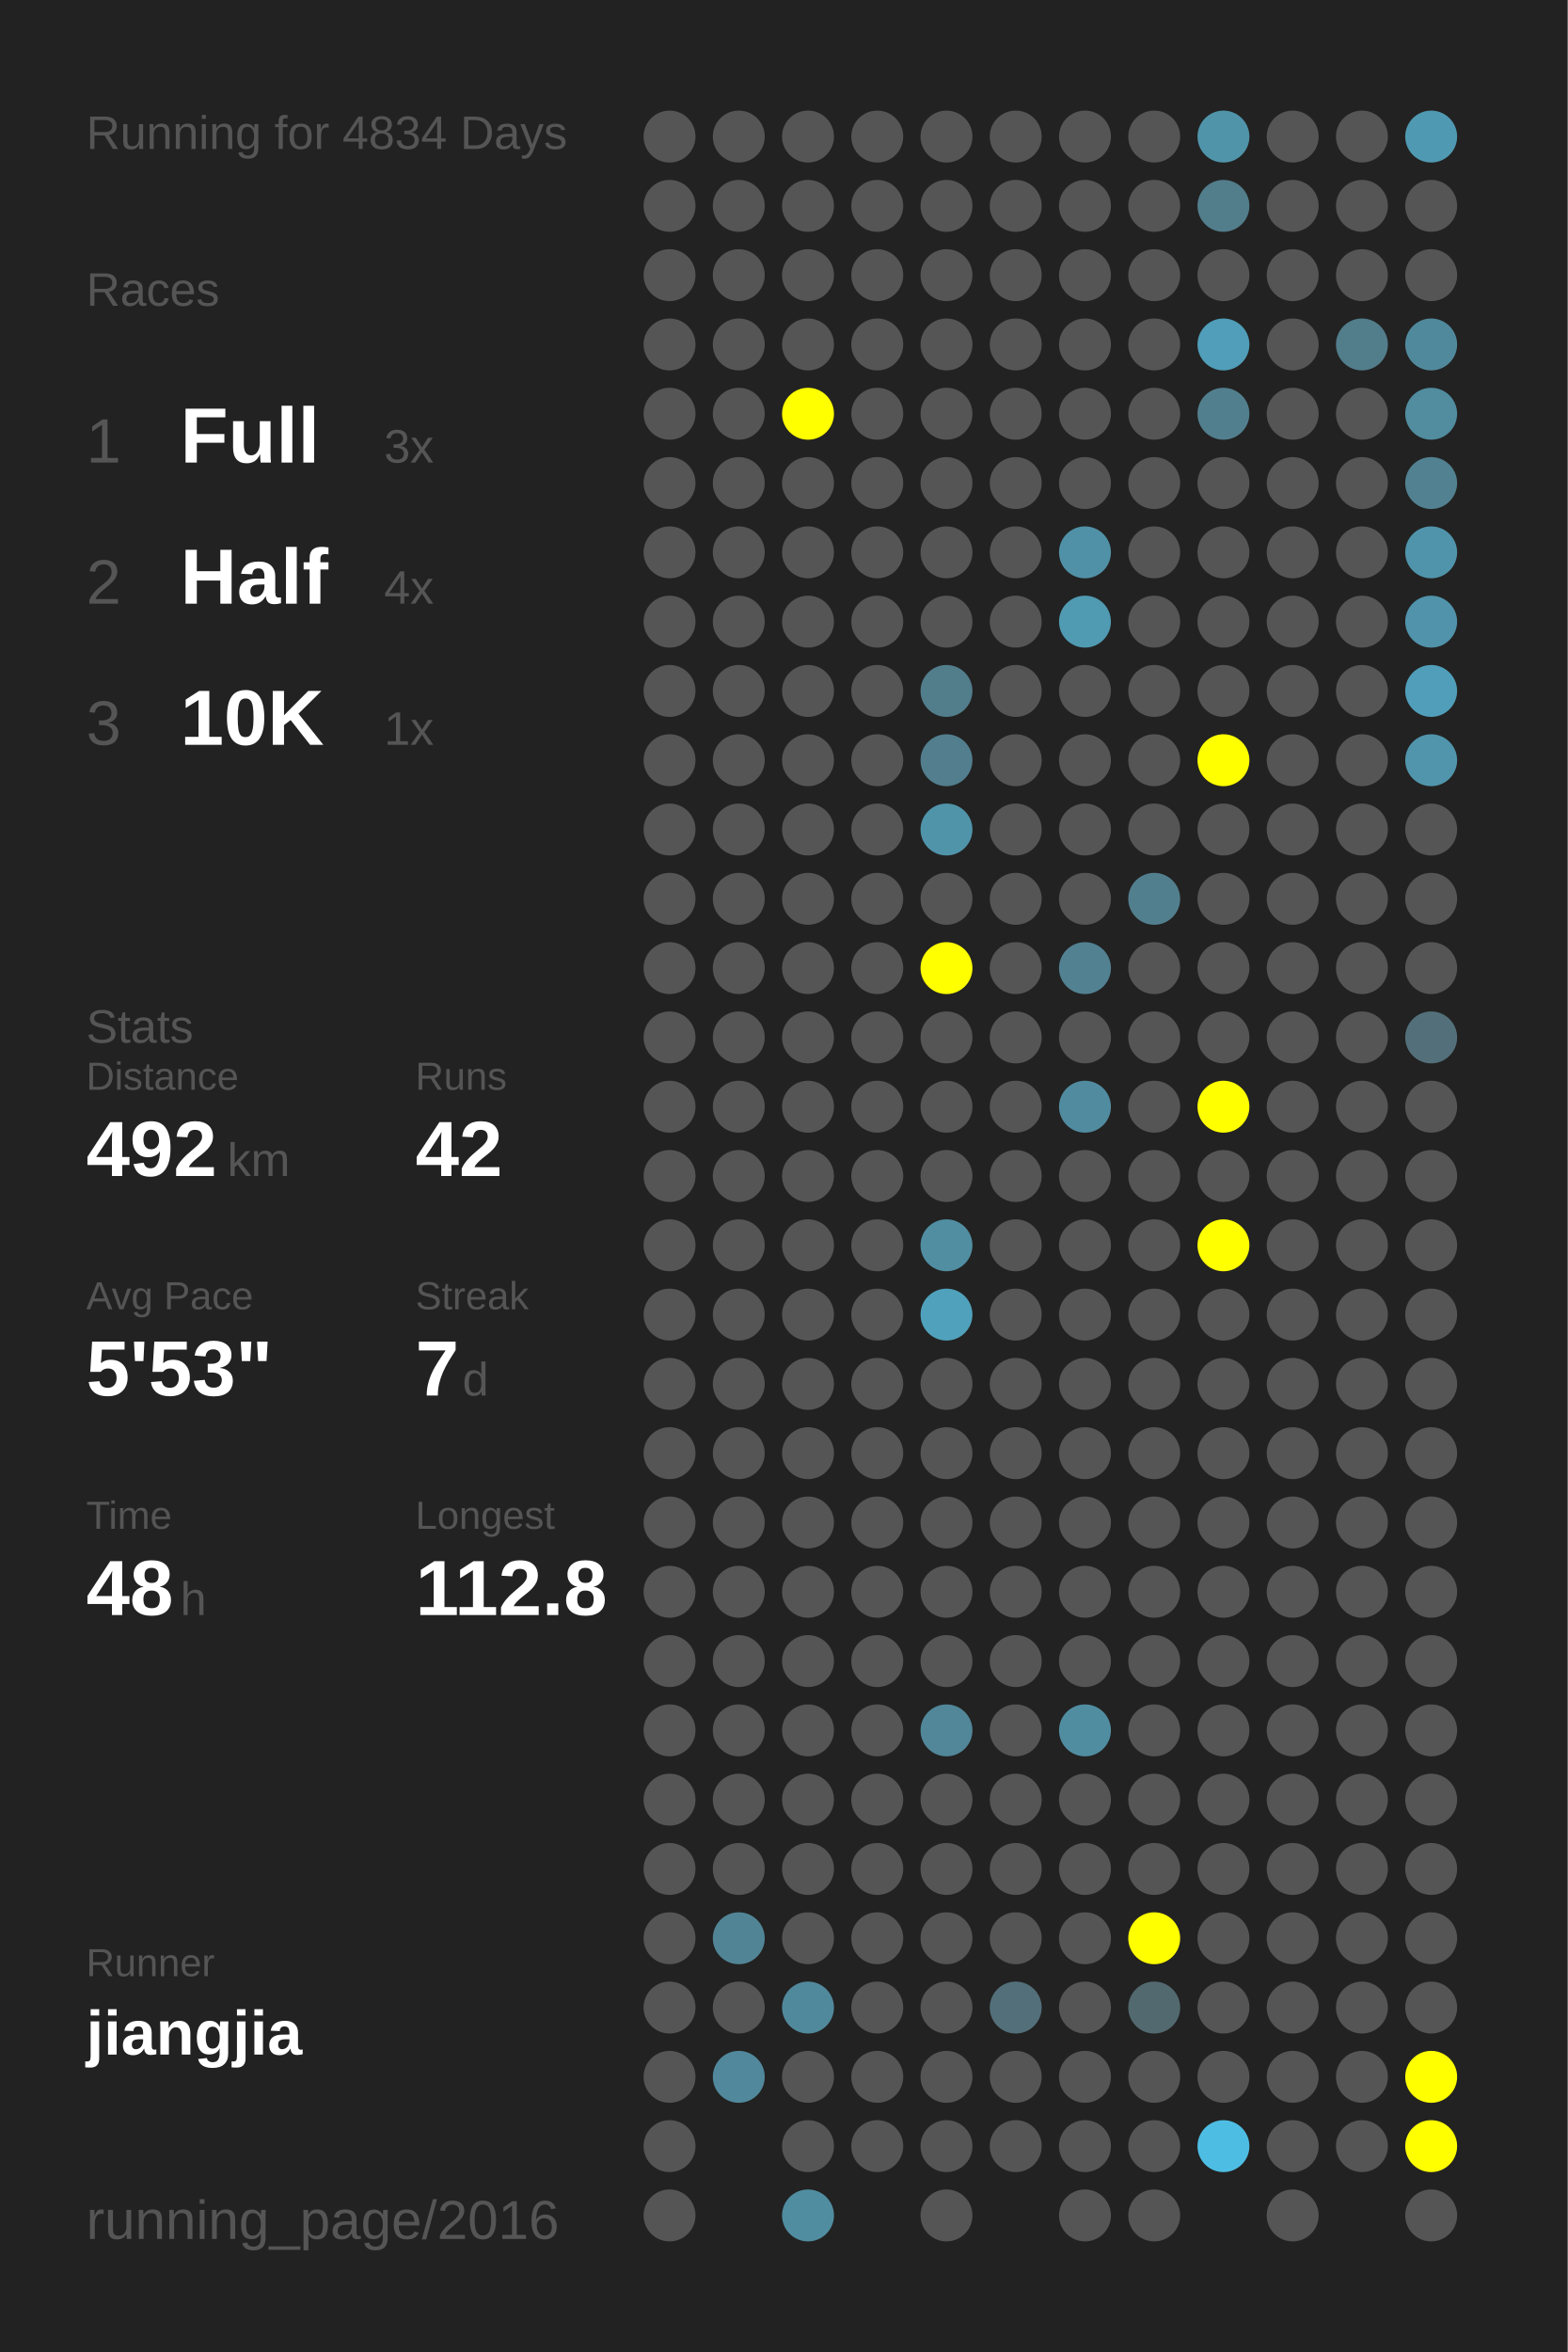
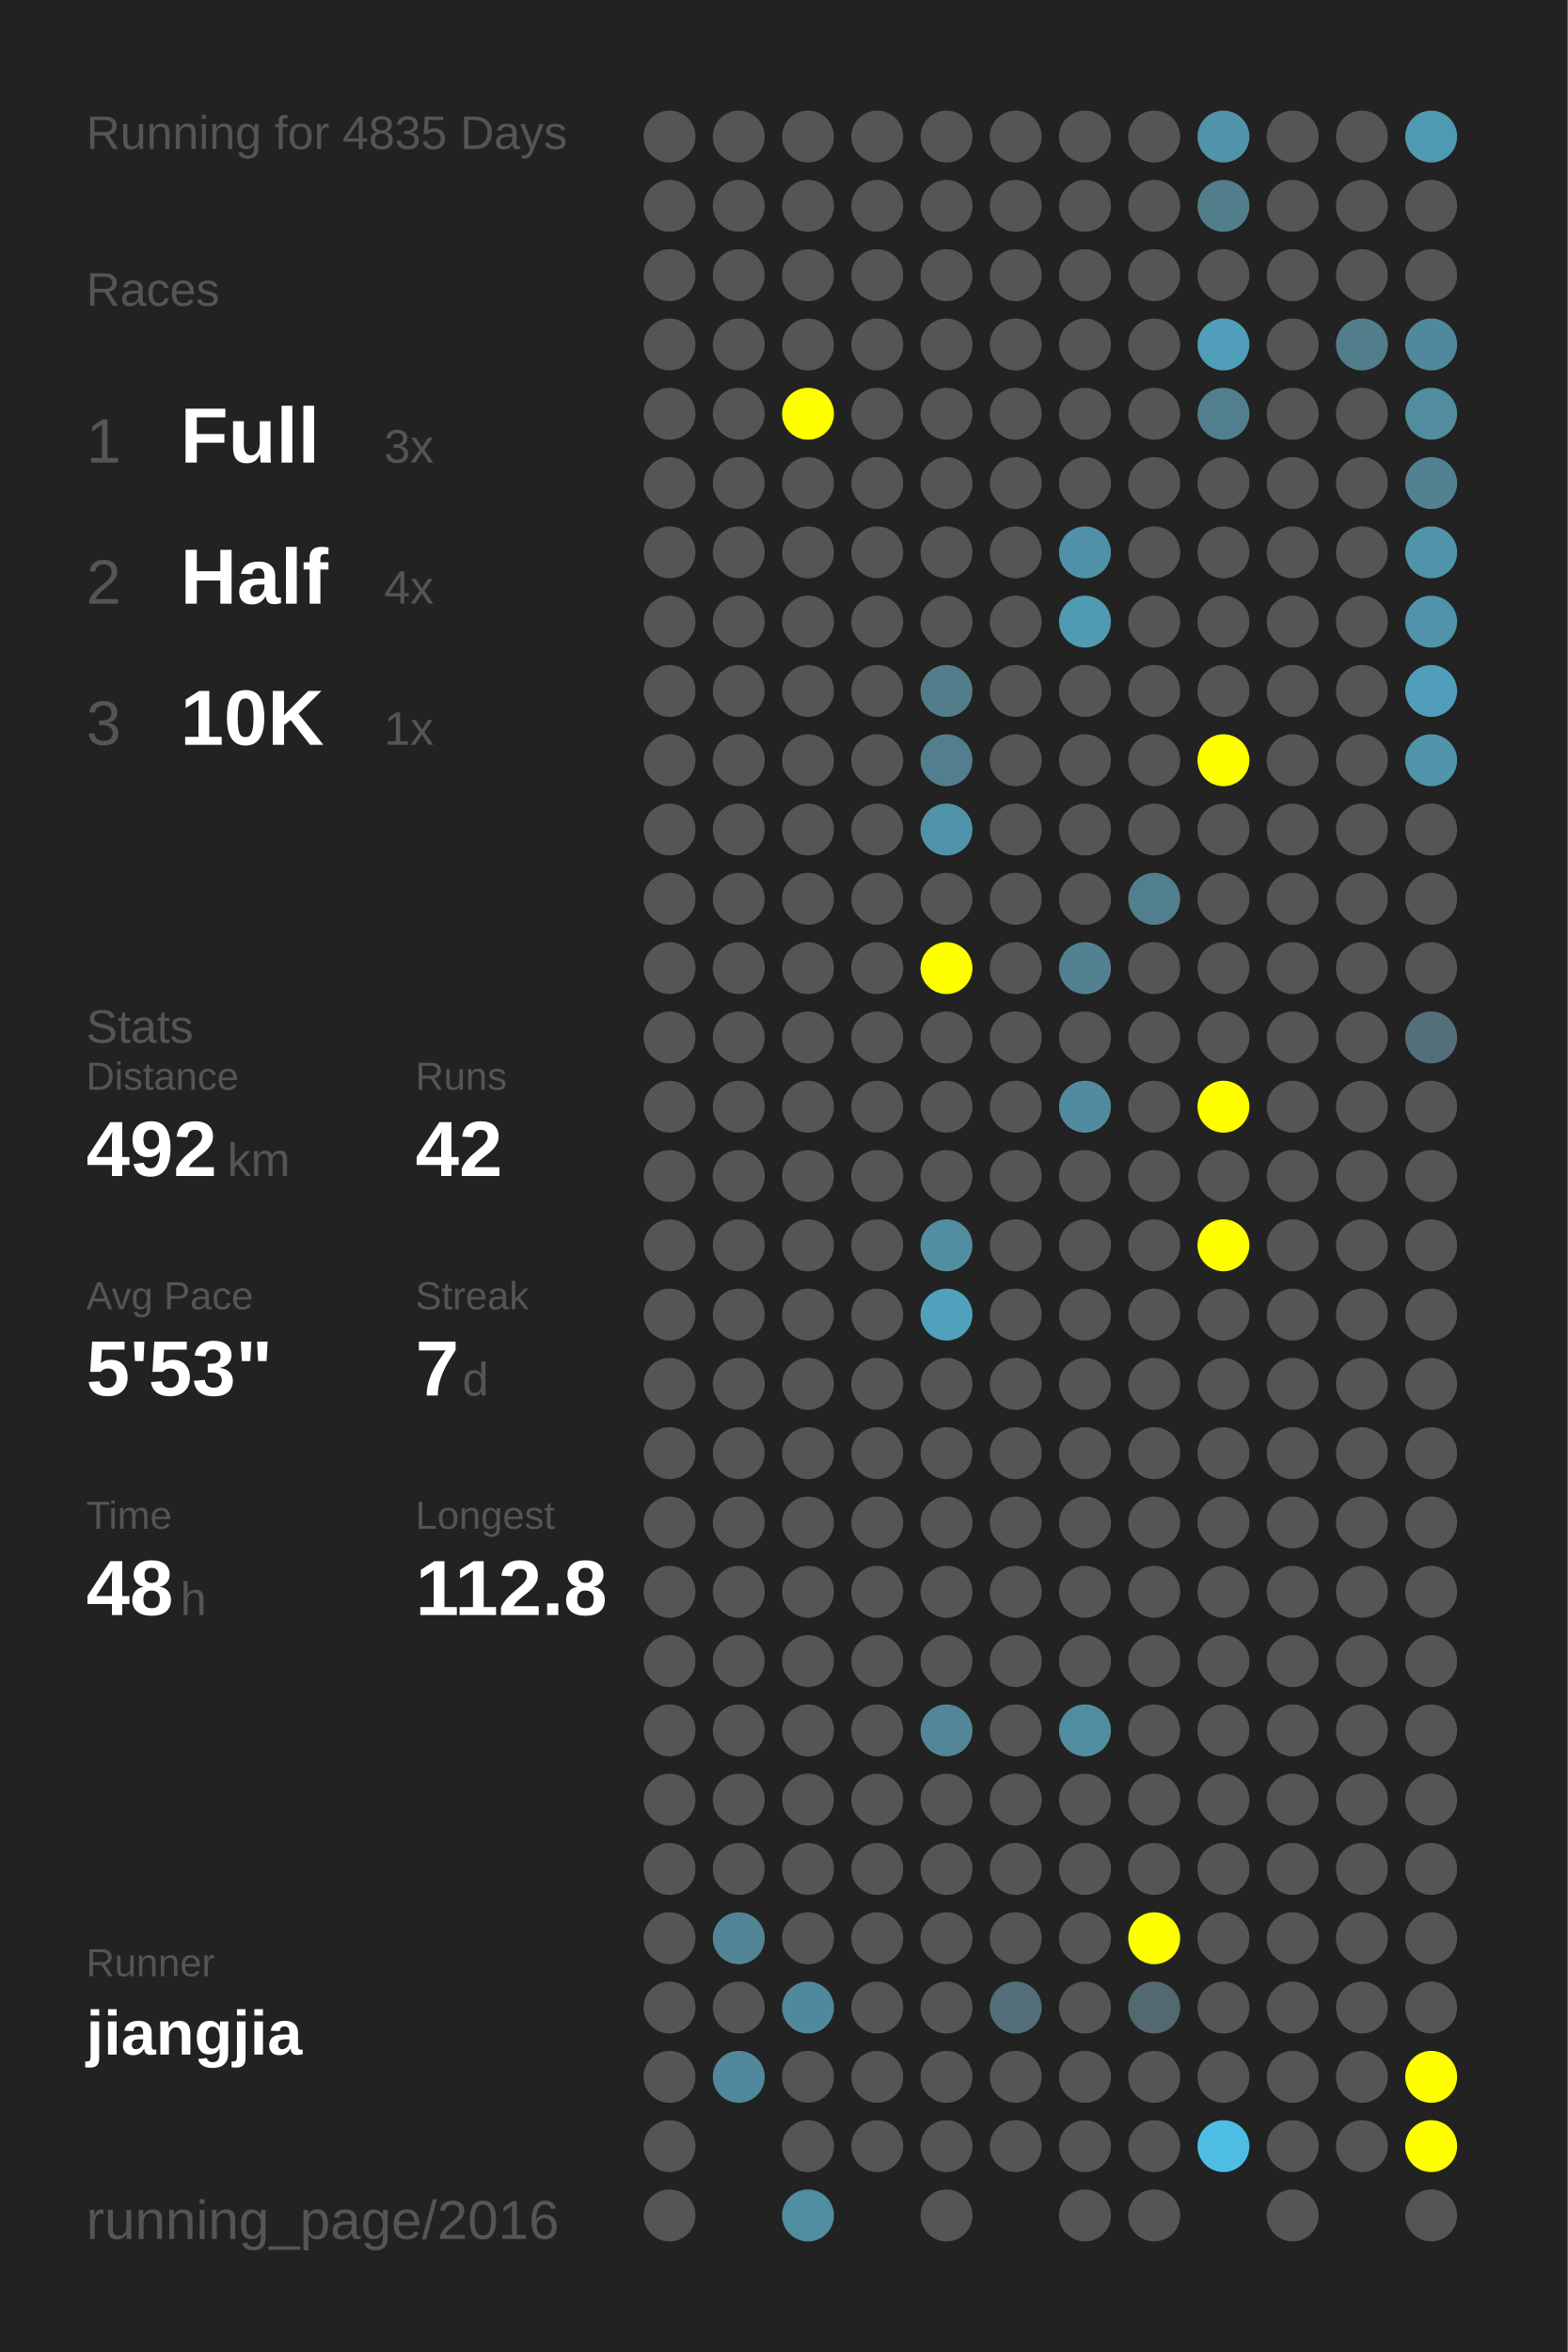
<svg xmlns="http://www.w3.org/2000/svg" baseProfile="full" height="300mm" version="1.1" viewBox="0,0,200,300" width="200mm">
  <defs />
  <rect fill="#222222" height="300" width="200" x="0" y="0" />
-   <text fill="#555555" style="font-size:6px; font-family:Arial;" x="11" y="19">Running for 4834 Days</text>
+   <text fill="#555555" style="font-size:6px; font-family:Arial;" x="11" y="19">Running for 4835 Days</text>
  <text fill="#555555" style="font-size:6px; font-family:Arial;" x="11" y="39">Races</text>
  <text fill="#555555" style="font-size:8px; font-family:Arial;" x="11" y="59">1</text>
  <text fill="#FFFFFF" style="font-size:10px; font-family:Arial; font-weight:bold;" x="23" y="59">Full</text>
  <text fill="#555555" style="font-size:6px; font-family:Arial;" x="49" y="59">3x</text>
  <text fill="#555555" style="font-size:8px; font-family:Arial;" x="11" y="77">2</text>
  <text fill="#FFFFFF" style="font-size:10px; font-family:Arial; font-weight:bold;" x="23" y="77">Half</text>
  <text fill="#555555" style="font-size:6px; font-family:Arial;" x="49" y="77">4x</text>
  <text fill="#555555" style="font-size:8px; font-family:Arial;" x="11" y="95">3</text>
  <text fill="#FFFFFF" style="font-size:10px; font-family:Arial; font-weight:bold;" x="23" y="95">10K</text>
  <text fill="#555555" style="font-size:6px; font-family:Arial;" x="49" y="95">1x</text>
  <text fill="#555555" style="font-size:6px; font-family:Arial;" x="11" y="133">Stats</text>
  <text fill="#555555" style="font-size:5px; font-family:Arial;" x="11" y="139">Distance</text>
  <text fill="#FFFFFF" style="font-size:10px; font-family:Arial; font-weight:bold;" x="11" y="150">492</text>
  <text fill="#555555" style="font-size:6px; font-family:Arial;" x="29" y="150">km</text>
  <text fill="#555555" style="font-size:5px; font-family:Arial;" x="53" y="139">Runs</text>
  <text fill="#FFFFFF" style="font-size:10px; font-family:Arial; font-weight:bold;" x="53" y="150">42</text>
  <text fill="#555555" style="font-size:5px; font-family:Arial;" x="11" y="167">Avg Pace</text>
  <text fill="#FFFFFF" style="font-size:10px; font-family:Arial; font-weight:bold;" x="11" y="178">5'53"</text>
  <text fill="#555555" style="font-size:5px; font-family:Arial;" x="53" y="167">Streak</text>
  <text fill="#FFFFFF" style="font-size:10px; font-family:Arial; font-weight:bold;" x="53" y="178">7</text>
  <text fill="#555555" style="font-size:6px; font-family:Arial;" x="59" y="178">d</text>
  <text fill="#555555" style="font-size:5px; font-family:Arial;" x="11" y="195">Time</text>
  <text fill="#FFFFFF" style="font-size:10px; font-family:Arial; font-weight:bold;" x="11" y="206">48</text>
  <text fill="#555555" style="font-size:6px; font-family:Arial;" x="23" y="206">h</text>
  <text fill="#555555" style="font-size:5px; font-family:Arial;" x="53" y="195">Longest</text>
  <text fill="#FFFFFF" style="font-size:10px; font-family:Arial; font-weight:bold;" x="53" y="206">112.8</text>
  <text fill="#555555" style="font-size:5px; font-family:Arial;" x="11" y="252.065">Runner</text>
  <text fill="#FFFFFF" style="font-size:8px; font-family:Arial; font-weight:bold;" x="11" y="262.065">jiangjia</text>
  <text fill="#555555" style="font-size:7px; font-family:Arial;" x="11" y="285.581">running_page/2016</text>
  <circle cx="85.417" cy="17.419" fill="#555555" r="3.312" />
  <circle cx="85.417" cy="26.258" fill="#555555" r="3.312" />
  <circle cx="85.417" cy="35.097" fill="#555555" r="3.312" />
  <circle cx="85.417" cy="43.935" fill="#555555" r="3.312" />
  <circle cx="85.417" cy="52.774" fill="#555555" r="3.312" />
  <circle cx="85.417" cy="61.613" fill="#555555" r="3.312" />
  <circle cx="85.417" cy="70.452" fill="#555555" r="3.312" />
  <circle cx="85.417" cy="79.29" fill="#555555" r="3.312" />
  <circle cx="85.417" cy="88.129" fill="#555555" r="3.312" />
  <circle cx="85.417" cy="96.968" fill="#555555" r="3.312" />
  <circle cx="85.417" cy="105.806" fill="#555555" r="3.312" />
  <circle cx="85.417" cy="114.645" fill="#555555" r="3.312" />
  <circle cx="85.417" cy="123.484" fill="#555555" r="3.312" />
  <circle cx="85.417" cy="132.323" fill="#555555" r="3.312" />
  <circle cx="85.417" cy="141.161" fill="#555555" r="3.312" />
  <circle cx="85.417" cy="150" fill="#555555" r="3.312" />
  <circle cx="85.417" cy="158.839" fill="#555555" r="3.312" />
  <circle cx="85.417" cy="167.677" fill="#555555" r="3.312" />
  <circle cx="85.417" cy="176.516" fill="#555555" r="3.312" />
  <circle cx="85.417" cy="185.355" fill="#555555" r="3.312" />
  <circle cx="85.417" cy="194.194" fill="#555555" r="3.312" />
  <circle cx="85.417" cy="203.032" fill="#555555" r="3.312" />
  <circle cx="85.417" cy="211.871" fill="#555555" r="3.312" />
  <circle cx="85.417" cy="220.71" fill="#555555" r="3.312" />
  <circle cx="85.417" cy="229.548" fill="#555555" r="3.312" />
  <circle cx="85.417" cy="238.387" fill="#555555" r="3.312" />
  <circle cx="85.417" cy="247.226" fill="#555555" r="3.312" />
  <circle cx="85.417" cy="256.065" fill="#555555" r="3.312" />
  <circle cx="85.417" cy="264.903" fill="#555555" r="3.312" />
  <circle cx="85.417" cy="273.742" fill="#555555" r="3.312" />
  <circle cx="85.417" cy="282.581" fill="#555555" r="3.312" />
  <circle cx="94.25" cy="17.419" fill="#555555" r="3.312" />
  <circle cx="94.25" cy="26.258" fill="#555555" r="3.312" />
  <circle cx="94.25" cy="35.097" fill="#555555" r="3.312" />
  <circle cx="94.25" cy="43.935" fill="#555555" r="3.312" />
  <circle cx="94.25" cy="52.774" fill="#555555" r="3.312" />
  <circle cx="94.25" cy="61.613" fill="#555555" r="3.312" />
  <circle cx="94.25" cy="70.452" fill="#555555" r="3.312" />
  <circle cx="94.25" cy="79.29" fill="#555555" r="3.312" />
  <circle cx="94.25" cy="88.129" fill="#555555" r="3.312" />
  <circle cx="94.25" cy="96.968" fill="#555555" r="3.312" />
  <circle cx="94.25" cy="105.806" fill="#555555" r="3.312" />
  <circle cx="94.25" cy="114.645" fill="#555555" r="3.312" />
  <circle cx="94.25" cy="123.484" fill="#555555" r="3.312" />
  <circle cx="94.25" cy="132.323" fill="#555555" r="3.312" />
  <circle cx="94.25" cy="141.161" fill="#555555" r="3.312" />
  <circle cx="94.25" cy="150" fill="#555555" r="3.312" />
  <circle cx="94.25" cy="158.839" fill="#555555" r="3.312" />
  <circle cx="94.25" cy="167.677" fill="#555555" r="3.312" />
  <circle cx="94.25" cy="176.516" fill="#555555" r="3.312" />
  <circle cx="94.25" cy="185.355" fill="#555555" r="3.312" />
  <circle cx="94.25" cy="194.194" fill="#555555" r="3.312" />
  <circle cx="94.25" cy="203.032" fill="#555555" r="3.312" />
  <circle cx="94.25" cy="211.871" fill="#555555" r="3.312" />
  <circle cx="94.25" cy="220.71" fill="#555555" r="3.312" />
  <circle cx="94.25" cy="229.548" fill="#555555" r="3.312" />
  <circle cx="94.25" cy="238.387" fill="#555555" r="3.312" />
  <circle cx="94.25" cy="247.226" fill="#518596" r="3.312" />
  <circle cx="94.25" cy="256.065" fill="#555555" r="3.312" />
  <circle cx="94.25" cy="264.903" fill="#51889b" r="3.312" />
  <circle cx="103.083" cy="17.419" fill="#555555" r="3.312" />
  <circle cx="103.083" cy="26.258" fill="#555555" r="3.312" />
  <circle cx="103.083" cy="35.097" fill="#555555" r="3.312" />
  <circle cx="103.083" cy="43.935" fill="#555555" r="3.312" />
  <circle cx="103.083" cy="52.774" fill="#FFFF00" r="3.312" />
  <circle cx="103.083" cy="61.613" fill="#555555" r="3.312" />
  <circle cx="103.083" cy="70.452" fill="#555555" r="3.312" />
  <circle cx="103.083" cy="79.29" fill="#555555" r="3.312" />
  <circle cx="103.083" cy="88.129" fill="#555555" r="3.312" />
  <circle cx="103.083" cy="96.968" fill="#555555" r="3.312" />
  <circle cx="103.083" cy="105.806" fill="#555555" r="3.312" />
  <circle cx="103.083" cy="114.645" fill="#555555" r="3.312" />
  <circle cx="103.083" cy="123.484" fill="#555555" r="3.312" />
  <circle cx="103.083" cy="132.323" fill="#555555" r="3.312" />
  <circle cx="103.083" cy="141.161" fill="#555555" r="3.312" />
  <circle cx="103.083" cy="150" fill="#555555" r="3.312" />
  <circle cx="103.083" cy="158.839" fill="#555555" r="3.312" />
  <circle cx="103.083" cy="167.677" fill="#555555" r="3.312" />
  <circle cx="103.083" cy="176.516" fill="#555555" r="3.312" />
  <circle cx="103.083" cy="185.355" fill="#555555" r="3.312" />
  <circle cx="103.083" cy="194.194" fill="#555555" r="3.312" />
  <circle cx="103.083" cy="203.032" fill="#555555" r="3.312" />
  <circle cx="103.083" cy="211.871" fill="#555555" r="3.312" />
  <circle cx="103.083" cy="220.71" fill="#555555" r="3.312" />
  <circle cx="103.083" cy="229.548" fill="#555555" r="3.312" />
  <circle cx="103.083" cy="238.387" fill="#555555" r="3.312" />
  <circle cx="103.083" cy="247.226" fill="#555555" r="3.312" />
  <circle cx="103.083" cy="256.065" fill="#51899c" r="3.312" />
  <circle cx="103.083" cy="264.903" fill="#555555" r="3.312" />
  <circle cx="103.083" cy="273.742" fill="#555555" r="3.312" />
  <circle cx="103.083" cy="282.581" fill="#518da1" r="3.312" />
  <circle cx="111.917" cy="17.419" fill="#555555" r="3.312" />
  <circle cx="111.917" cy="26.258" fill="#555555" r="3.312" />
  <circle cx="111.917" cy="35.097" fill="#555555" r="3.312" />
  <circle cx="111.917" cy="43.935" fill="#555555" r="3.312" />
  <circle cx="111.917" cy="52.774" fill="#555555" r="3.312" />
  <circle cx="111.917" cy="61.613" fill="#555555" r="3.312" />
  <circle cx="111.917" cy="70.452" fill="#555555" r="3.312" />
  <circle cx="111.917" cy="79.29" fill="#555555" r="3.312" />
  <circle cx="111.917" cy="88.129" fill="#555555" r="3.312" />
  <circle cx="111.917" cy="96.968" fill="#555555" r="3.312" />
  <circle cx="111.917" cy="105.806" fill="#555555" r="3.312" />
  <circle cx="111.917" cy="114.645" fill="#555555" r="3.312" />
  <circle cx="111.917" cy="123.484" fill="#555555" r="3.312" />
  <circle cx="111.917" cy="132.323" fill="#555555" r="3.312" />
  <circle cx="111.917" cy="141.161" fill="#555555" r="3.312" />
  <circle cx="111.917" cy="150" fill="#555555" r="3.312" />
  <circle cx="111.917" cy="158.839" fill="#555555" r="3.312" />
  <circle cx="111.917" cy="167.677" fill="#555555" r="3.312" />
  <circle cx="111.917" cy="176.516" fill="#555555" r="3.312" />
  <circle cx="111.917" cy="185.355" fill="#555555" r="3.312" />
  <circle cx="111.917" cy="194.194" fill="#555555" r="3.312" />
  <circle cx="111.917" cy="203.032" fill="#555555" r="3.312" />
  <circle cx="111.917" cy="211.871" fill="#555555" r="3.312" />
  <circle cx="111.917" cy="220.71" fill="#555555" r="3.312" />
  <circle cx="111.917" cy="229.548" fill="#555555" r="3.312" />
  <circle cx="111.917" cy="238.387" fill="#555555" r="3.312" />
  <circle cx="111.917" cy="247.226" fill="#555555" r="3.312" />
  <circle cx="111.917" cy="256.065" fill="#555555" r="3.312" />
  <circle cx="111.917" cy="264.903" fill="#555555" r="3.312" />
  <circle cx="111.917" cy="273.742" fill="#555555" r="3.312" />
  <circle cx="120.75" cy="17.419" fill="#555555" r="3.312" />
  <circle cx="120.75" cy="26.258" fill="#555555" r="3.312" />
  <circle cx="120.75" cy="35.097" fill="#555555" r="3.312" />
  <circle cx="120.75" cy="43.935" fill="#555555" r="3.312" />
  <circle cx="120.75" cy="52.774" fill="#555555" r="3.312" />
  <circle cx="120.75" cy="61.613" fill="#555555" r="3.312" />
  <circle cx="120.75" cy="70.452" fill="#555555" r="3.312" />
  <circle cx="120.75" cy="79.29" fill="#555555" r="3.312" />
  <circle cx="120.75" cy="88.129" fill="#527d8b" r="3.312" />
  <circle cx="120.75" cy="96.968" fill="#527e8d" r="3.312" />
  <circle cx="120.75" cy="105.806" fill="#5094aa" r="3.312" />
  <circle cx="120.75" cy="114.645" fill="#555555" r="3.312" />
  <circle cx="120.75" cy="123.484" fill="#FFFF00" r="3.312" />
  <circle cx="120.75" cy="132.323" fill="#555555" r="3.312" />
  <circle cx="120.75" cy="141.161" fill="#555555" r="3.312" />
  <circle cx="120.75" cy="150" fill="#555555" r="3.312" />
  <circle cx="120.75" cy="158.839" fill="#518ea2" r="3.312" />
  <circle cx="120.75" cy="167.677" fill="#50a1bc" r="3.312" />
  <circle cx="120.75" cy="176.516" fill="#555555" r="3.312" />
  <circle cx="120.75" cy="185.355" fill="#555555" r="3.312" />
  <circle cx="120.75" cy="194.194" fill="#555555" r="3.312" />
  <circle cx="120.75" cy="203.032" fill="#555555" r="3.312" />
  <circle cx="120.75" cy="211.871" fill="#555555" r="3.312" />
  <circle cx="120.75" cy="220.71" fill="#518799" r="3.312" />
  <circle cx="120.75" cy="229.548" fill="#555555" r="3.312" />
  <circle cx="120.75" cy="238.387" fill="#555555" r="3.312" />
  <circle cx="120.75" cy="247.226" fill="#555555" r="3.312" />
  <circle cx="120.75" cy="256.065" fill="#555555" r="3.312" />
  <circle cx="120.75" cy="264.903" fill="#555555" r="3.312" />
  <circle cx="120.75" cy="273.742" fill="#555555" r="3.312" />
  <circle cx="120.75" cy="282.581" fill="#555555" r="3.312" />
  <circle cx="129.583" cy="17.419" fill="#555555" r="3.312" />
  <circle cx="129.583" cy="26.258" fill="#555555" r="3.312" />
  <circle cx="129.583" cy="35.097" fill="#555555" r="3.312" />
  <circle cx="129.583" cy="43.935" fill="#555555" r="3.312" />
  <circle cx="129.583" cy="52.774" fill="#555555" r="3.312" />
  <circle cx="129.583" cy="61.613" fill="#555555" r="3.312" />
  <circle cx="129.583" cy="70.452" fill="#555555" r="3.312" />
  <circle cx="129.583" cy="79.29" fill="#555555" r="3.312" />
  <circle cx="129.583" cy="88.129" fill="#555555" r="3.312" />
  <circle cx="129.583" cy="96.968" fill="#555555" r="3.312" />
  <circle cx="129.583" cy="105.806" fill="#555555" r="3.312" />
  <circle cx="129.583" cy="114.645" fill="#555555" r="3.312" />
  <circle cx="129.583" cy="123.484" fill="#555555" r="3.312" />
  <circle cx="129.583" cy="132.323" fill="#555555" r="3.312" />
  <circle cx="129.583" cy="141.161" fill="#555555" r="3.312" />
  <circle cx="129.583" cy="150" fill="#555555" r="3.312" />
  <circle cx="129.583" cy="158.839" fill="#555555" r="3.312" />
  <circle cx="129.583" cy="167.677" fill="#555555" r="3.312" />
  <circle cx="129.583" cy="176.516" fill="#555555" r="3.312" />
  <circle cx="129.583" cy="185.355" fill="#555555" r="3.312" />
  <circle cx="129.583" cy="194.194" fill="#555555" r="3.312" />
  <circle cx="129.583" cy="203.032" fill="#555555" r="3.312" />
  <circle cx="129.583" cy="211.871" fill="#555555" r="3.312" />
  <circle cx="129.583" cy="220.71" fill="#555555" r="3.312" />
  <circle cx="129.583" cy="229.548" fill="#555555" r="3.312" />
  <circle cx="129.583" cy="238.387" fill="#555555" r="3.312" />
  <circle cx="129.583" cy="247.226" fill="#555555" r="3.312" />
  <circle cx="129.583" cy="256.065" fill="#53707a" r="3.312" />
  <circle cx="129.583" cy="264.903" fill="#555555" r="3.312" />
  <circle cx="129.583" cy="273.742" fill="#555555" r="3.312" />
  <circle cx="138.417" cy="17.419" fill="#555555" r="3.312" />
  <circle cx="138.417" cy="26.258" fill="#555555" r="3.312" />
  <circle cx="138.417" cy="35.097" fill="#555555" r="3.312" />
  <circle cx="138.417" cy="43.935" fill="#555555" r="3.312" />
  <circle cx="138.417" cy="52.774" fill="#555555" r="3.312" />
  <circle cx="138.417" cy="61.613" fill="#555555" r="3.312" />
  <circle cx="138.417" cy="70.452" fill="#5191a7" r="3.312" />
  <circle cx="138.417" cy="79.29" fill="#509ab2" r="3.312" />
  <circle cx="138.417" cy="88.129" fill="#555555" r="3.312" />
  <circle cx="138.417" cy="96.968" fill="#555555" r="3.312" />
  <circle cx="138.417" cy="105.806" fill="#555555" r="3.312" />
  <circle cx="138.417" cy="114.645" fill="#555555" r="3.312" />
  <circle cx="138.417" cy="123.484" fill="#528192" r="3.312" />
  <circle cx="138.417" cy="132.323" fill="#555555" r="3.312" />
  <circle cx="138.417" cy="141.161" fill="#518b9f" r="3.312" />
  <circle cx="138.417" cy="150" fill="#555555" r="3.312" />
  <circle cx="138.417" cy="158.839" fill="#555555" r="3.312" />
  <circle cx="138.417" cy="167.677" fill="#555555" r="3.312" />
  <circle cx="138.417" cy="176.516" fill="#555555" r="3.312" />
  <circle cx="138.417" cy="185.355" fill="#555555" r="3.312" />
  <circle cx="138.417" cy="194.194" fill="#555555" r="3.312" />
  <circle cx="138.417" cy="203.032" fill="#555555" r="3.312" />
  <circle cx="138.417" cy="211.871" fill="#555555" r="3.312" />
  <circle cx="138.417" cy="220.71" fill="#518da1" r="3.312" />
  <circle cx="138.417" cy="229.548" fill="#555555" r="3.312" />
  <circle cx="138.417" cy="238.387" fill="#555555" r="3.312" />
  <circle cx="138.417" cy="247.226" fill="#555555" r="3.312" />
  <circle cx="138.417" cy="256.065" fill="#555555" r="3.312" />
  <circle cx="138.417" cy="264.903" fill="#555555" r="3.312" />
  <circle cx="138.417" cy="273.742" fill="#555555" r="3.312" />
  <circle cx="138.417" cy="282.581" fill="#555555" r="3.312" />
  <circle cx="147.25" cy="17.419" fill="#555555" r="3.312" />
  <circle cx="147.25" cy="26.258" fill="#555555" r="3.312" />
  <circle cx="147.25" cy="35.097" fill="#555555" r="3.312" />
  <circle cx="147.25" cy="43.935" fill="#555555" r="3.312" />
  <circle cx="147.25" cy="52.774" fill="#555555" r="3.312" />
  <circle cx="147.25" cy="61.613" fill="#555555" r="3.312" />
  <circle cx="147.25" cy="70.452" fill="#555555" r="3.312" />
  <circle cx="147.25" cy="79.29" fill="#555555" r="3.312" />
  <circle cx="147.25" cy="88.129" fill="#555555" r="3.312" />
  <circle cx="147.25" cy="96.968" fill="#555555" r="3.312" />
  <circle cx="147.25" cy="105.806" fill="#555555" r="3.312" />
  <circle cx="147.25" cy="114.645" fill="#527f8e" r="3.312" />
  <circle cx="147.25" cy="123.484" fill="#555555" r="3.312" />
  <circle cx="147.25" cy="132.323" fill="#555555" r="3.312" />
  <circle cx="147.25" cy="141.161" fill="#555555" r="3.312" />
  <circle cx="147.25" cy="150" fill="#555555" r="3.312" />
  <circle cx="147.25" cy="158.839" fill="#555555" r="3.312" />
  <circle cx="147.25" cy="167.677" fill="#555555" r="3.312" />
  <circle cx="147.25" cy="176.516" fill="#555555" r="3.312" />
  <circle cx="147.25" cy="185.355" fill="#555555" r="3.312" />
  <circle cx="147.25" cy="194.194" fill="#555555" r="3.312" />
  <circle cx="147.25" cy="203.032" fill="#555555" r="3.312" />
  <circle cx="147.25" cy="211.871" fill="#555555" r="3.312" />
  <circle cx="147.25" cy="220.71" fill="#555555" r="3.312" />
  <circle cx="147.25" cy="229.548" fill="#555555" r="3.312" />
  <circle cx="147.25" cy="238.387" fill="#555555" r="3.312" />
  <circle cx="147.25" cy="247.226" fill="#FFFF00" r="3.312" />
  <circle cx="147.25" cy="256.065" fill="#536970" r="3.312" />
  <circle cx="147.25" cy="264.903" fill="#555555" r="3.312" />
  <circle cx="147.25" cy="273.742" fill="#555555" r="3.312" />
  <circle cx="147.25" cy="282.581" fill="#555555" r="3.312" />
  <circle cx="156.083" cy="17.419" fill="#5094aa" r="3.312" />
  <circle cx="156.083" cy="26.258" fill="#527d8b" r="3.312" />
  <circle cx="156.083" cy="35.097" fill="#555555" r="3.312" />
  <circle cx="156.083" cy="43.935" fill="#509eb9" r="3.312" />
  <circle cx="156.083" cy="52.774" fill="#527f8e" r="3.312" />
  <circle cx="156.083" cy="61.613" fill="#555555" r="3.312" />
  <circle cx="156.083" cy="70.452" fill="#555555" r="3.312" />
  <circle cx="156.083" cy="79.29" fill="#555555" r="3.312" />
  <circle cx="156.083" cy="88.129" fill="#555555" r="3.312" />
  <circle cx="156.083" cy="96.968" fill="#FFFF00" r="3.312" />
  <circle cx="156.083" cy="105.806" fill="#555555" r="3.312" />
  <circle cx="156.083" cy="114.645" fill="#555555" r="3.312" />
  <circle cx="156.083" cy="123.484" fill="#555555" r="3.312" />
  <circle cx="156.083" cy="132.323" fill="#555555" r="3.312" />
  <circle cx="156.083" cy="141.161" fill="#FFFF00" r="3.312" />
  <circle cx="156.083" cy="150" fill="#555555" r="3.312" />
  <circle cx="156.083" cy="158.839" fill="#FFFF00" r="3.312" />
  <circle cx="156.083" cy="167.677" fill="#555555" r="3.312" />
  <circle cx="156.083" cy="176.516" fill="#555555" r="3.312" />
  <circle cx="156.083" cy="185.355" fill="#555555" r="3.312" />
  <circle cx="156.083" cy="194.194" fill="#555555" r="3.312" />
  <circle cx="156.083" cy="203.032" fill="#555555" r="3.312" />
  <circle cx="156.083" cy="211.871" fill="#555555" r="3.312" />
  <circle cx="156.083" cy="220.71" fill="#555555" r="3.312" />
  <circle cx="156.083" cy="229.548" fill="#555555" r="3.312" />
  <circle cx="156.083" cy="238.387" fill="#555555" r="3.312" />
  <circle cx="156.083" cy="247.226" fill="#555555" r="3.312" />
  <circle cx="156.083" cy="256.065" fill="#555555" r="3.312" />
  <circle cx="156.083" cy="264.903" fill="#555555" r="3.312" />
  <circle cx="156.083" cy="273.742" fill="#4ebde3" r="3.312" />
  <circle cx="164.917" cy="17.419" fill="#555555" r="3.312" />
  <circle cx="164.917" cy="26.258" fill="#555555" r="3.312" />
  <circle cx="164.917" cy="35.097" fill="#555555" r="3.312" />
  <circle cx="164.917" cy="43.935" fill="#555555" r="3.312" />
  <circle cx="164.917" cy="52.774" fill="#555555" r="3.312" />
  <circle cx="164.917" cy="61.613" fill="#555555" r="3.312" />
  <circle cx="164.917" cy="70.452" fill="#555555" r="3.312" />
  <circle cx="164.917" cy="79.29" fill="#555555" r="3.312" />
  <circle cx="164.917" cy="88.129" fill="#555555" r="3.312" />
  <circle cx="164.917" cy="96.968" fill="#555555" r="3.312" />
  <circle cx="164.917" cy="105.806" fill="#555555" r="3.312" />
  <circle cx="164.917" cy="114.645" fill="#555555" r="3.312" />
  <circle cx="164.917" cy="123.484" fill="#555555" r="3.312" />
  <circle cx="164.917" cy="132.323" fill="#555555" r="3.312" />
  <circle cx="164.917" cy="141.161" fill="#555555" r="3.312" />
  <circle cx="164.917" cy="150" fill="#555555" r="3.312" />
  <circle cx="164.917" cy="158.839" fill="#555555" r="3.312" />
  <circle cx="164.917" cy="167.677" fill="#555555" r="3.312" />
  <circle cx="164.917" cy="176.516" fill="#555555" r="3.312" />
  <circle cx="164.917" cy="185.355" fill="#555555" r="3.312" />
  <circle cx="164.917" cy="194.194" fill="#555555" r="3.312" />
  <circle cx="164.917" cy="203.032" fill="#555555" r="3.312" />
  <circle cx="164.917" cy="211.871" fill="#555555" r="3.312" />
  <circle cx="164.917" cy="220.71" fill="#555555" r="3.312" />
  <circle cx="164.917" cy="229.548" fill="#555555" r="3.312" />
  <circle cx="164.917" cy="238.387" fill="#555555" r="3.312" />
  <circle cx="164.917" cy="247.226" fill="#555555" r="3.312" />
  <circle cx="164.917" cy="256.065" fill="#555555" r="3.312" />
  <circle cx="164.917" cy="264.903" fill="#555555" r="3.312" />
  <circle cx="164.917" cy="273.742" fill="#555555" r="3.312" />
  <circle cx="164.917" cy="282.581" fill="#555555" r="3.312" />
  <circle cx="173.75" cy="17.419" fill="#555555" r="3.312" />
  <circle cx="173.75" cy="26.258" fill="#555555" r="3.312" />
  <circle cx="173.75" cy="35.097" fill="#555555" r="3.312" />
  <circle cx="173.75" cy="43.935" fill="#527d8b" r="3.312" />
  <circle cx="173.75" cy="52.774" fill="#555555" r="3.312" />
  <circle cx="173.75" cy="61.613" fill="#555555" r="3.312" />
  <circle cx="173.75" cy="70.452" fill="#555555" r="3.312" />
  <circle cx="173.75" cy="79.29" fill="#555555" r="3.312" />
  <circle cx="173.75" cy="88.129" fill="#555555" r="3.312" />
  <circle cx="173.75" cy="96.968" fill="#555555" r="3.312" />
  <circle cx="173.75" cy="105.806" fill="#555555" r="3.312" />
  <circle cx="173.75" cy="114.645" fill="#555555" r="3.312" />
  <circle cx="173.75" cy="123.484" fill="#555555" r="3.312" />
  <circle cx="173.75" cy="132.323" fill="#555555" r="3.312" />
  <circle cx="173.75" cy="141.161" fill="#555555" r="3.312" />
  <circle cx="173.75" cy="150" fill="#555555" r="3.312" />
  <circle cx="173.75" cy="158.839" fill="#555555" r="3.312" />
  <circle cx="173.75" cy="167.677" fill="#555555" r="3.312" />
  <circle cx="173.75" cy="176.516" fill="#555555" r="3.312" />
  <circle cx="173.75" cy="185.355" fill="#555555" r="3.312" />
  <circle cx="173.75" cy="194.194" fill="#555555" r="3.312" />
  <circle cx="173.75" cy="203.032" fill="#555555" r="3.312" />
  <circle cx="173.75" cy="211.871" fill="#555555" r="3.312" />
  <circle cx="173.75" cy="220.71" fill="#555555" r="3.312" />
  <circle cx="173.75" cy="229.548" fill="#555555" r="3.312" />
  <circle cx="173.75" cy="238.387" fill="#555555" r="3.312" />
  <circle cx="173.75" cy="247.226" fill="#555555" r="3.312" />
  <circle cx="173.75" cy="256.065" fill="#555555" r="3.312" />
  <circle cx="173.75" cy="264.903" fill="#555555" r="3.312" />
  <circle cx="173.75" cy="273.742" fill="#555555" r="3.312" />
  <circle cx="182.583" cy="17.419" fill="#5099b2" r="3.312" />
  <circle cx="182.583" cy="26.258" fill="#555555" r="3.312" />
  <circle cx="182.583" cy="35.097" fill="#555555" r="3.312" />
  <circle cx="182.583" cy="43.935" fill="#51899c" r="3.312" />
  <circle cx="182.583" cy="52.774" fill="#518c9f" r="3.312" />
  <circle cx="182.583" cy="61.613" fill="#528191" r="3.312" />
  <circle cx="182.583" cy="70.452" fill="#5094ab" r="3.312" />
  <circle cx="182.583" cy="79.29" fill="#5093aa" r="3.312" />
  <circle cx="182.583" cy="88.129" fill="#509eb9" r="3.312" />
  <circle cx="182.583" cy="96.968" fill="#5095ac" r="3.312" />
  <circle cx="182.583" cy="105.806" fill="#555555" r="3.312" />
  <circle cx="182.583" cy="114.645" fill="#555555" r="3.312" />
  <circle cx="182.583" cy="123.484" fill="#555555" r="3.312" />
  <circle cx="182.583" cy="132.323" fill="#53707a" r="3.312" />
  <circle cx="182.583" cy="141.161" fill="#555555" r="3.312" />
  <circle cx="182.583" cy="150" fill="#555555" r="3.312" />
  <circle cx="182.583" cy="158.839" fill="#555555" r="3.312" />
  <circle cx="182.583" cy="167.677" fill="#555555" r="3.312" />
  <circle cx="182.583" cy="176.516" fill="#555555" r="3.312" />
  <circle cx="182.583" cy="185.355" fill="#555555" r="3.312" />
  <circle cx="182.583" cy="194.194" fill="#555555" r="3.312" />
  <circle cx="182.583" cy="203.032" fill="#555555" r="3.312" />
  <circle cx="182.583" cy="211.871" fill="#555555" r="3.312" />
  <circle cx="182.583" cy="220.71" fill="#555555" r="3.312" />
  <circle cx="182.583" cy="229.548" fill="#555555" r="3.312" />
  <circle cx="182.583" cy="238.387" fill="#555555" r="3.312" />
  <circle cx="182.583" cy="247.226" fill="#555555" r="3.312" />
  <circle cx="182.583" cy="256.065" fill="#555555" r="3.312" />
  <circle cx="182.583" cy="264.903" fill="#FFFF00" r="3.312" />
  <circle cx="182.583" cy="273.742" fill="#FFFF00" r="3.312" />
  <circle cx="182.583" cy="282.581" fill="#555555" r="3.312" />
</svg>
